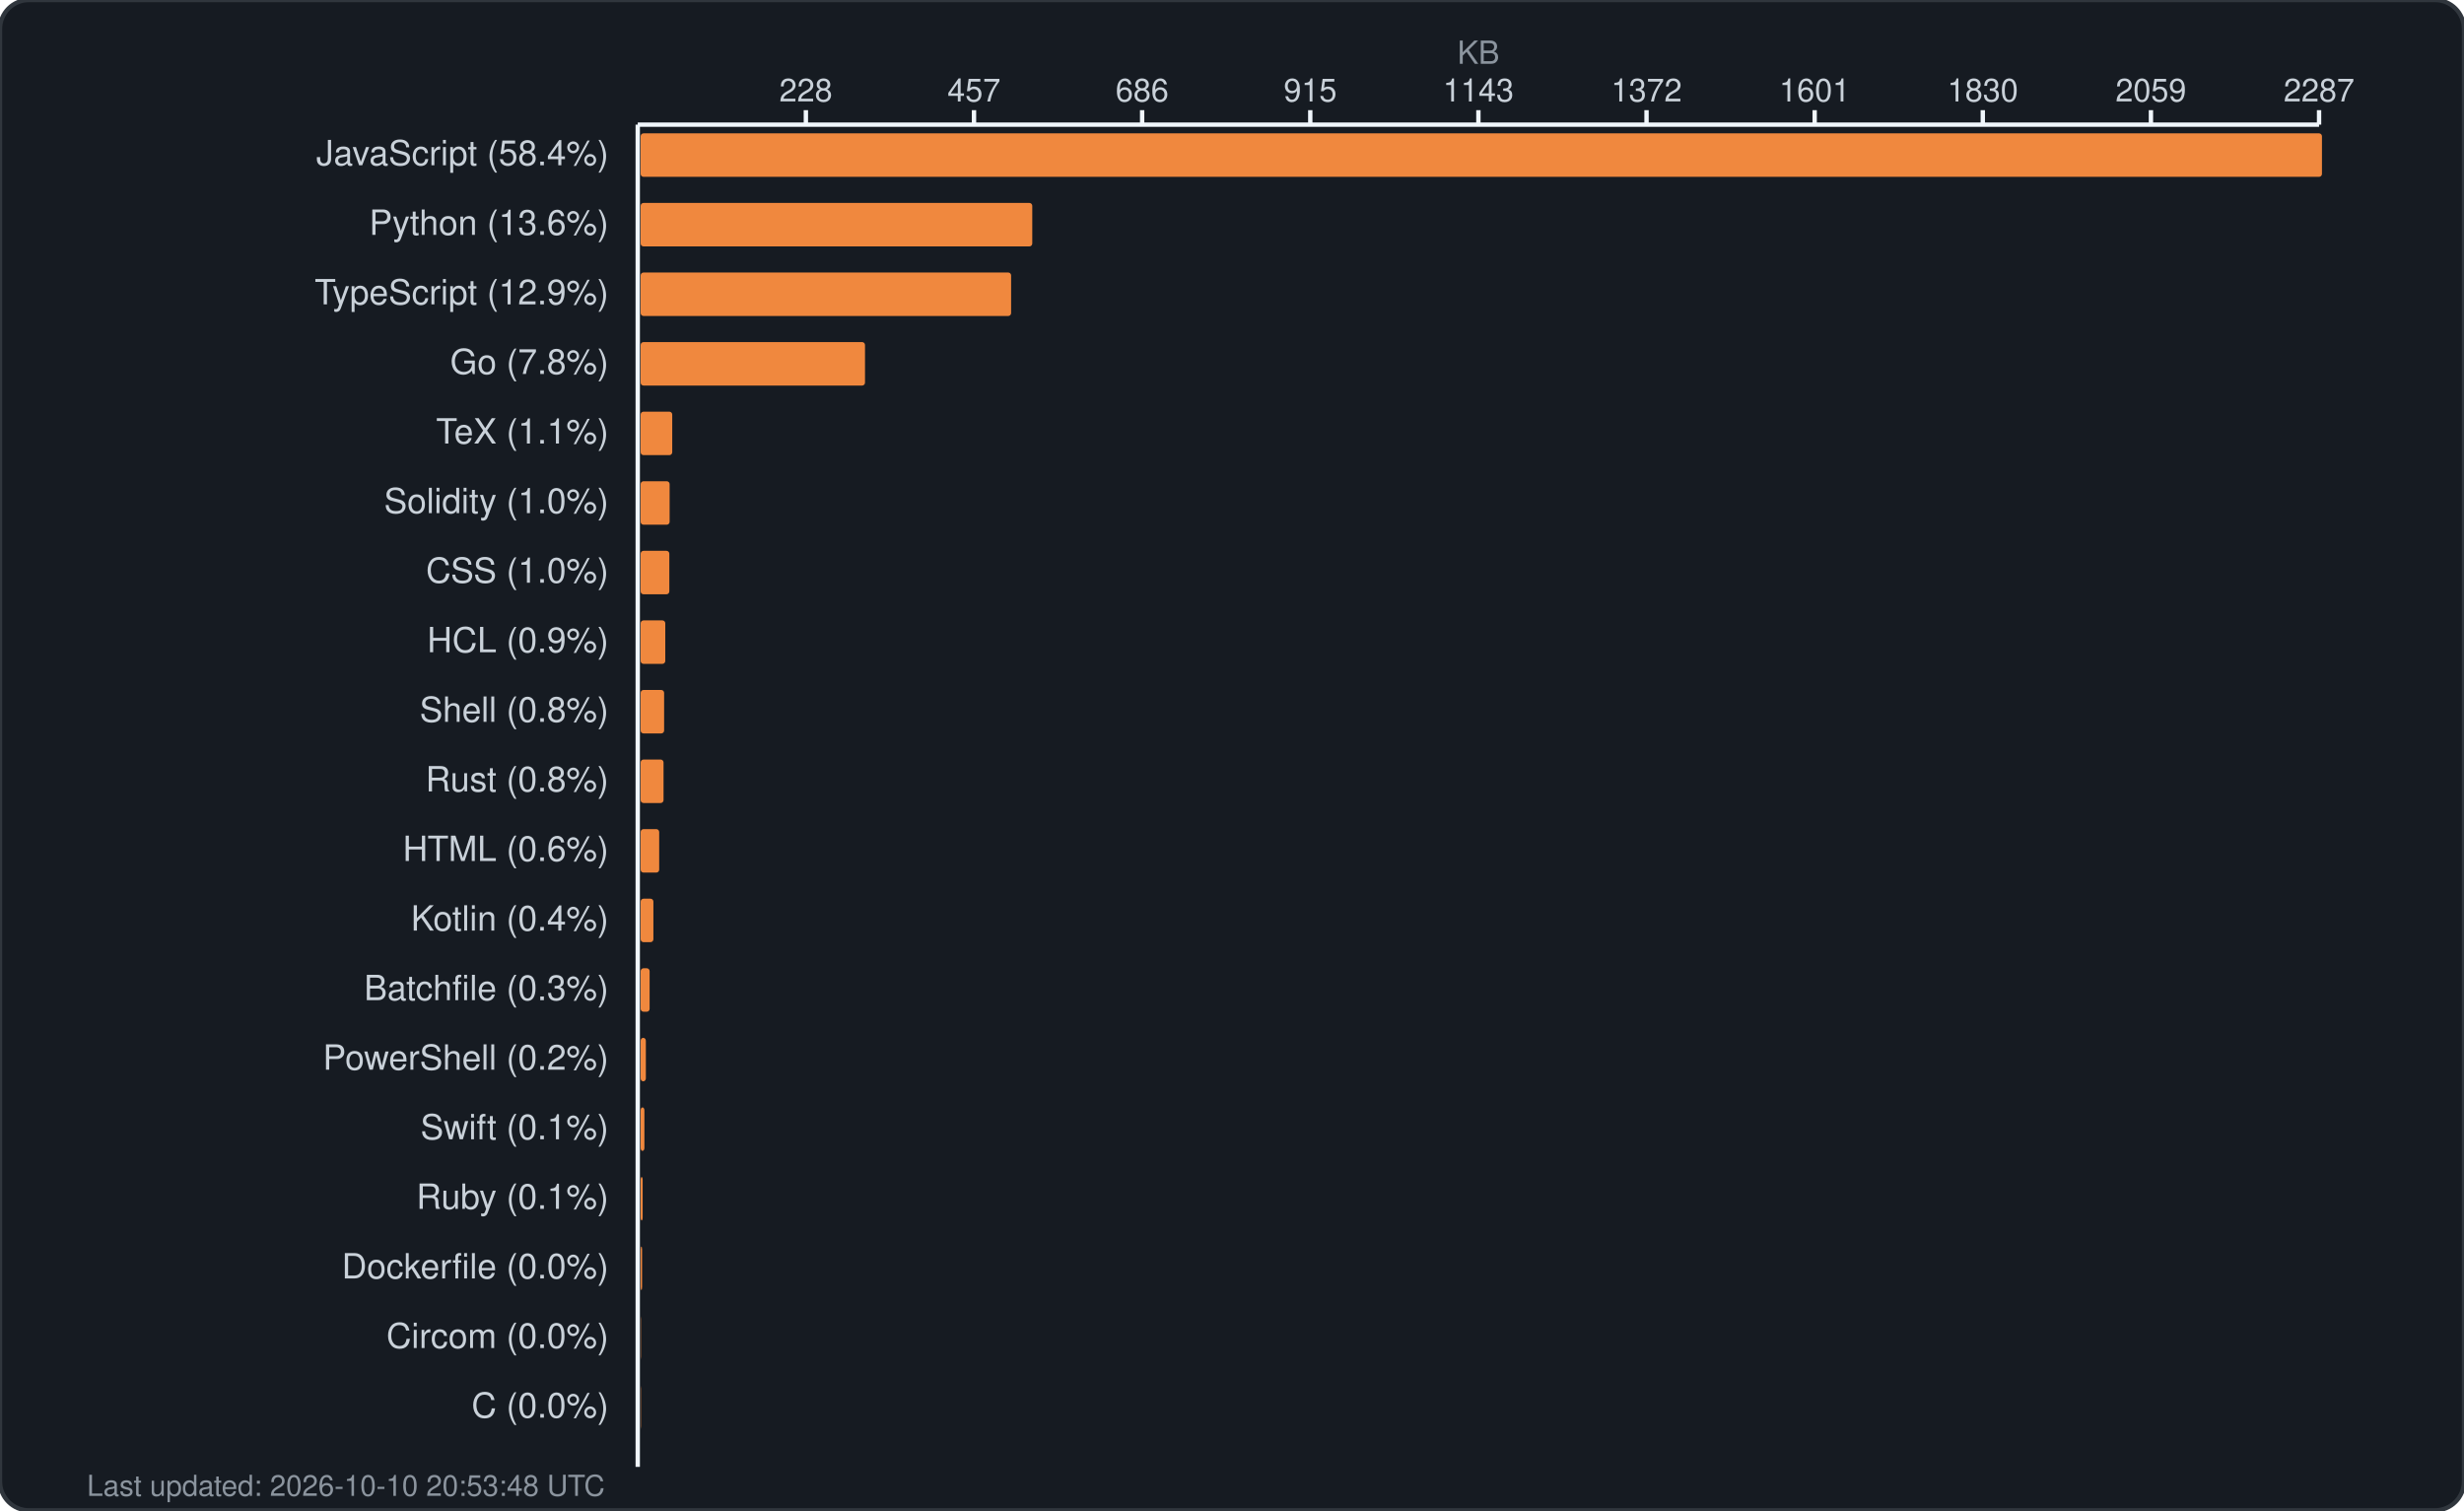
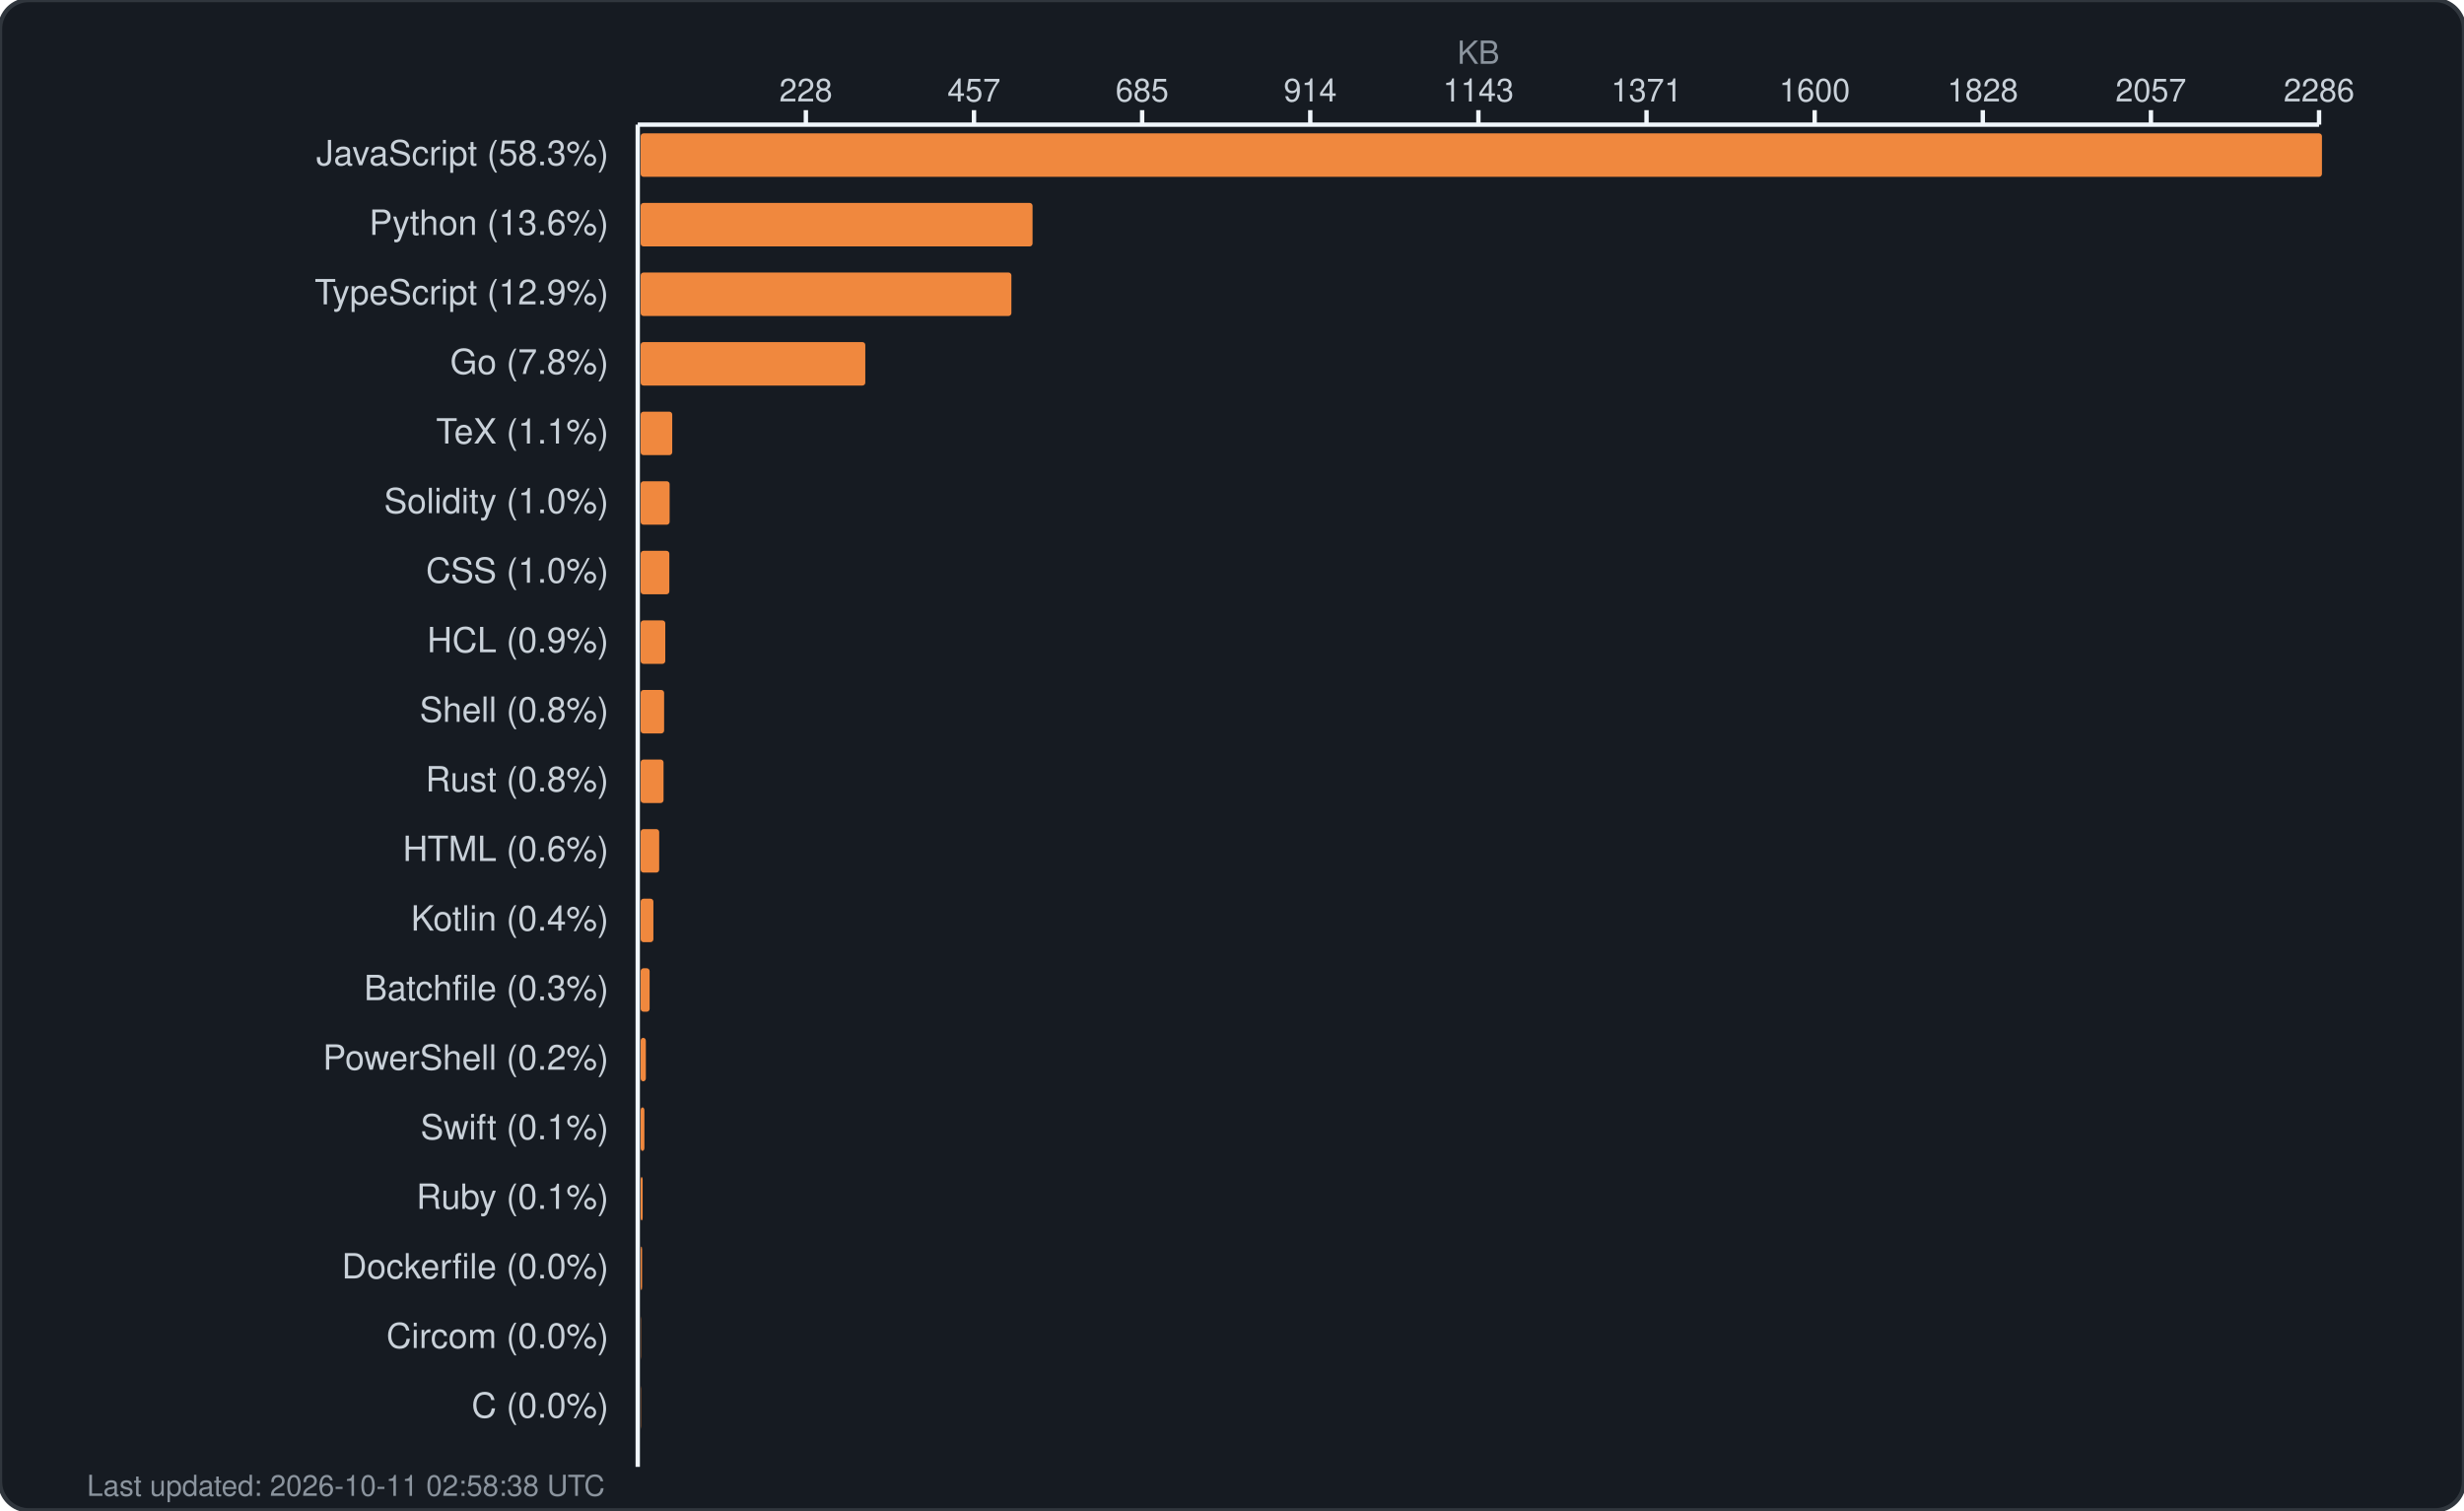
<svg xmlns="http://www.w3.org/2000/svg" width="850" height="521" viewBox="0 0 850 521" fill="none">
  <rect width="850" height="521" rx="10" fill="#161b22" stroke="#30363d" stroke-width="1.5" />
  <text x="510.0" y="22" fill="#8b949e" font-family="-apple-system, BlinkMacSystemFont, 'Segoe UI', Helvetica, Arial, sans-serif" font-size="11" text-anchor="middle">KB</text>
  <g fill="#c9d1d9" font-family="-apple-system, BlinkMacSystemFont, 'Segoe UI', Helvetica, Arial, sans-serif" font-size="11">
    <text x="278.0" y="35" text-anchor="middle">228</text>
    <line x1="278.0" y1="38" x2="278.0" y2="43" stroke="#f0f6fc" stroke-width="1.5" />
    <text x="336.0" y="35" text-anchor="middle">457</text>
    <line x1="336.0" y1="38" x2="336.0" y2="43" stroke="#f0f6fc" stroke-width="1.5" />
-     <text x="394.0" y="35" text-anchor="middle">686</text>
+     <text x="394.0" y="35" text-anchor="middle">685</text>
    <line x1="394.0" y1="38" x2="394.0" y2="43" stroke="#f0f6fc" stroke-width="1.5" />
-     <text x="452.0" y="35" text-anchor="middle">915</text>
+     <text x="452.0" y="35" text-anchor="middle">914</text>
    <line x1="452.0" y1="38" x2="452.0" y2="43" stroke="#f0f6fc" stroke-width="1.5" />
    <text x="510.0" y="35" text-anchor="middle">1143</text>
    <line x1="510.0" y1="38" x2="510.0" y2="43" stroke="#f0f6fc" stroke-width="1.5" />
-     <text x="568.0" y="35" text-anchor="middle">1372</text>
+     <text x="568.0" y="35" text-anchor="middle">1371</text>
    <line x1="568.0" y1="38" x2="568.0" y2="43" stroke="#f0f6fc" stroke-width="1.5" />
-     <text x="626.0" y="35" text-anchor="middle">1601</text>
+     <text x="626.0" y="35" text-anchor="middle">1600</text>
    <line x1="626.0" y1="38" x2="626.0" y2="43" stroke="#f0f6fc" stroke-width="1.5" />
-     <text x="684.0" y="35" text-anchor="middle">1830</text>
+     <text x="684.0" y="35" text-anchor="middle">1828</text>
    <line x1="684.0" y1="38" x2="684.0" y2="43" stroke="#f0f6fc" stroke-width="1.5" />
-     <text x="742.0" y="35" text-anchor="middle">2059</text>
+     <text x="742.0" y="35" text-anchor="middle">2057</text>
    <line x1="742.0" y1="38" x2="742.0" y2="43" stroke="#f0f6fc" stroke-width="1.5" />
-     <text x="800.0" y="35" text-anchor="middle">2287</text>
+     <text x="800.0" y="35" text-anchor="middle">2286</text>
    <line x1="800.0" y1="38" x2="800.0" y2="43" stroke="#f0f6fc" stroke-width="1.5" />
    <line x1="220" y1="43" x2="800" y2="43" stroke="#f0f6fc" stroke-width="1.5" />
    <line x1="220" y1="43" x2="220" y2="506" stroke="#f0f6fc" stroke-width="1.5" />
  </g>
  <g>
-     <text x="210" y="57" fill="#c9d1d9" font-family="-apple-system, BlinkMacSystemFont, 'Segoe UI', Helvetica, Arial, sans-serif" font-size="12" text-anchor="end">JavaScript (58.4%)</text>
+     <text x="210" y="57" fill="#c9d1d9" font-family="-apple-system, BlinkMacSystemFont, 'Segoe UI', Helvetica, Arial, sans-serif" font-size="12" text-anchor="end">JavaScript (58.3%)</text>
    <rect x="221" y="46" width="580.0" height="15" rx="1" fill="#f0883e" />
    <text x="210" y="81" fill="#c9d1d9" font-family="-apple-system, BlinkMacSystemFont, 'Segoe UI', Helvetica, Arial, sans-serif" font-size="12" text-anchor="end">Python (13.6%)</text>
-     <rect x="221" y="70" width="135.1" height="15" rx="1" fill="#f0883e" />
+     <rect x="221" y="70" width="135.2" height="15" rx="1" fill="#f0883e" />
    <text x="210" y="105" fill="#c9d1d9" font-family="-apple-system, BlinkMacSystemFont, 'Segoe UI', Helvetica, Arial, sans-serif" font-size="12" text-anchor="end">TypeScript (12.9%)</text>
-     <rect x="221" y="94" width="127.8" height="15" rx="1" fill="#f0883e" />
+     <rect x="221" y="94" width="127.9" height="15" rx="1" fill="#f0883e" />
    <text x="210" y="129" fill="#c9d1d9" font-family="-apple-system, BlinkMacSystemFont, 'Segoe UI', Helvetica, Arial, sans-serif" font-size="12" text-anchor="end">Go (7.8%)</text>
-     <rect x="221" y="118" width="77.4" height="15" rx="1" fill="#f0883e" />
+     <rect x="221" y="118" width="77.5" height="15" rx="1" fill="#f0883e" />
    <text x="210" y="153" fill="#c9d1d9" font-family="-apple-system, BlinkMacSystemFont, 'Segoe UI', Helvetica, Arial, sans-serif" font-size="12" text-anchor="end">TeX (1.1%)</text>
    <rect x="221" y="142" width="10.9" height="15" rx="1" fill="#f0883e" />
    <text x="210" y="177" fill="#c9d1d9" font-family="-apple-system, BlinkMacSystemFont, 'Segoe UI', Helvetica, Arial, sans-serif" font-size="12" text-anchor="end">Solidity (1.0%)</text>
    <rect x="221" y="166" width="10.0" height="15" rx="1" fill="#f0883e" />
    <text x="210" y="201" fill="#c9d1d9" font-family="-apple-system, BlinkMacSystemFont, 'Segoe UI', Helvetica, Arial, sans-serif" font-size="12" text-anchor="end">CSS (1.0%)</text>
    <rect x="221" y="190" width="9.9" height="15" rx="1" fill="#f0883e" />
    <text x="210" y="225" fill="#c9d1d9" font-family="-apple-system, BlinkMacSystemFont, 'Segoe UI', Helvetica, Arial, sans-serif" font-size="12" text-anchor="end">HCL (0.9%)</text>
    <rect x="221" y="214" width="8.5" height="15" rx="1" fill="#f0883e" />
    <text x="210" y="249" fill="#c9d1d9" font-family="-apple-system, BlinkMacSystemFont, 'Segoe UI', Helvetica, Arial, sans-serif" font-size="12" text-anchor="end">Shell (0.8%)</text>
    <rect x="221" y="238" width="8.1" height="15" rx="1" fill="#f0883e" />
    <text x="210" y="273" fill="#c9d1d9" font-family="-apple-system, BlinkMacSystemFont, 'Segoe UI', Helvetica, Arial, sans-serif" font-size="12" text-anchor="end">Rust (0.8%)</text>
    <rect x="221" y="262" width="7.9" height="15" rx="1" fill="#f0883e" />
    <text x="210" y="297" fill="#c9d1d9" font-family="-apple-system, BlinkMacSystemFont, 'Segoe UI', Helvetica, Arial, sans-serif" font-size="12" text-anchor="end">HTML (0.6%)</text>
    <rect x="221" y="286" width="6.4" height="15" rx="1" fill="#f0883e" />
    <text x="210" y="321" fill="#c9d1d9" font-family="-apple-system, BlinkMacSystemFont, 'Segoe UI', Helvetica, Arial, sans-serif" font-size="12" text-anchor="end">Kotlin (0.4%)</text>
    <rect x="221" y="310" width="4.4" height="15" rx="1" fill="#f0883e" />
    <text x="210" y="345" fill="#c9d1d9" font-family="-apple-system, BlinkMacSystemFont, 'Segoe UI', Helvetica, Arial, sans-serif" font-size="12" text-anchor="end">Batchfile (0.3%)</text>
    <rect x="221" y="334" width="3.1" height="15" rx="1" fill="#f0883e" />
    <text x="210" y="369" fill="#c9d1d9" font-family="-apple-system, BlinkMacSystemFont, 'Segoe UI', Helvetica, Arial, sans-serif" font-size="12" text-anchor="end">PowerShell (0.2%)</text>
    <rect x="221" y="358" width="1.8" height="15" rx="1" fill="#f0883e" />
    <text x="210" y="393" fill="#c9d1d9" font-family="-apple-system, BlinkMacSystemFont, 'Segoe UI', Helvetica, Arial, sans-serif" font-size="12" text-anchor="end">Swift (0.1%)</text>
    <rect x="221" y="382" width="1.3" height="15" rx="1" fill="#f0883e" />
    <text x="210" y="417" fill="#c9d1d9" font-family="-apple-system, BlinkMacSystemFont, 'Segoe UI', Helvetica, Arial, sans-serif" font-size="12" text-anchor="end">Ruby (0.1%)</text>
    <rect x="221" y="406" width="0.7" height="15" rx="1" fill="#f0883e" />
    <text x="210" y="441" fill="#c9d1d9" font-family="-apple-system, BlinkMacSystemFont, 'Segoe UI', Helvetica, Arial, sans-serif" font-size="12" text-anchor="end">Dockerfile (0.0%)</text>
    <rect x="221" y="430" width="0.5" height="15" rx="1" fill="#f0883e" />
    <text x="210" y="465" fill="#c9d1d9" font-family="-apple-system, BlinkMacSystemFont, 'Segoe UI', Helvetica, Arial, sans-serif" font-size="12" text-anchor="end">Circom (0.0%)</text>
    <rect x="221" y="454" width="0.1" height="15" rx="1" fill="#f0883e" />
    <text x="210" y="489" fill="#c9d1d9" font-family="-apple-system, BlinkMacSystemFont, 'Segoe UI', Helvetica, Arial, sans-serif" font-size="12" text-anchor="end">C (0.0%)</text>
    <rect x="221" y="478" width="0.1" height="15" rx="1" fill="#f0883e" />
-     <text x="30" y="516" fill="#8b949e" font-family="-apple-system, BlinkMacSystemFont, 'Segoe UI', Helvetica, Arial, sans-serif" font-size="10">Last updated: 2026-10-10 20:53:48 UTC</text>
+     <text x="30" y="516" fill="#8b949e" font-family="-apple-system, BlinkMacSystemFont, 'Segoe UI', Helvetica, Arial, sans-serif" font-size="10">Last updated: 2026-10-11 02:58:38 UTC</text>
  </g>
</svg>
